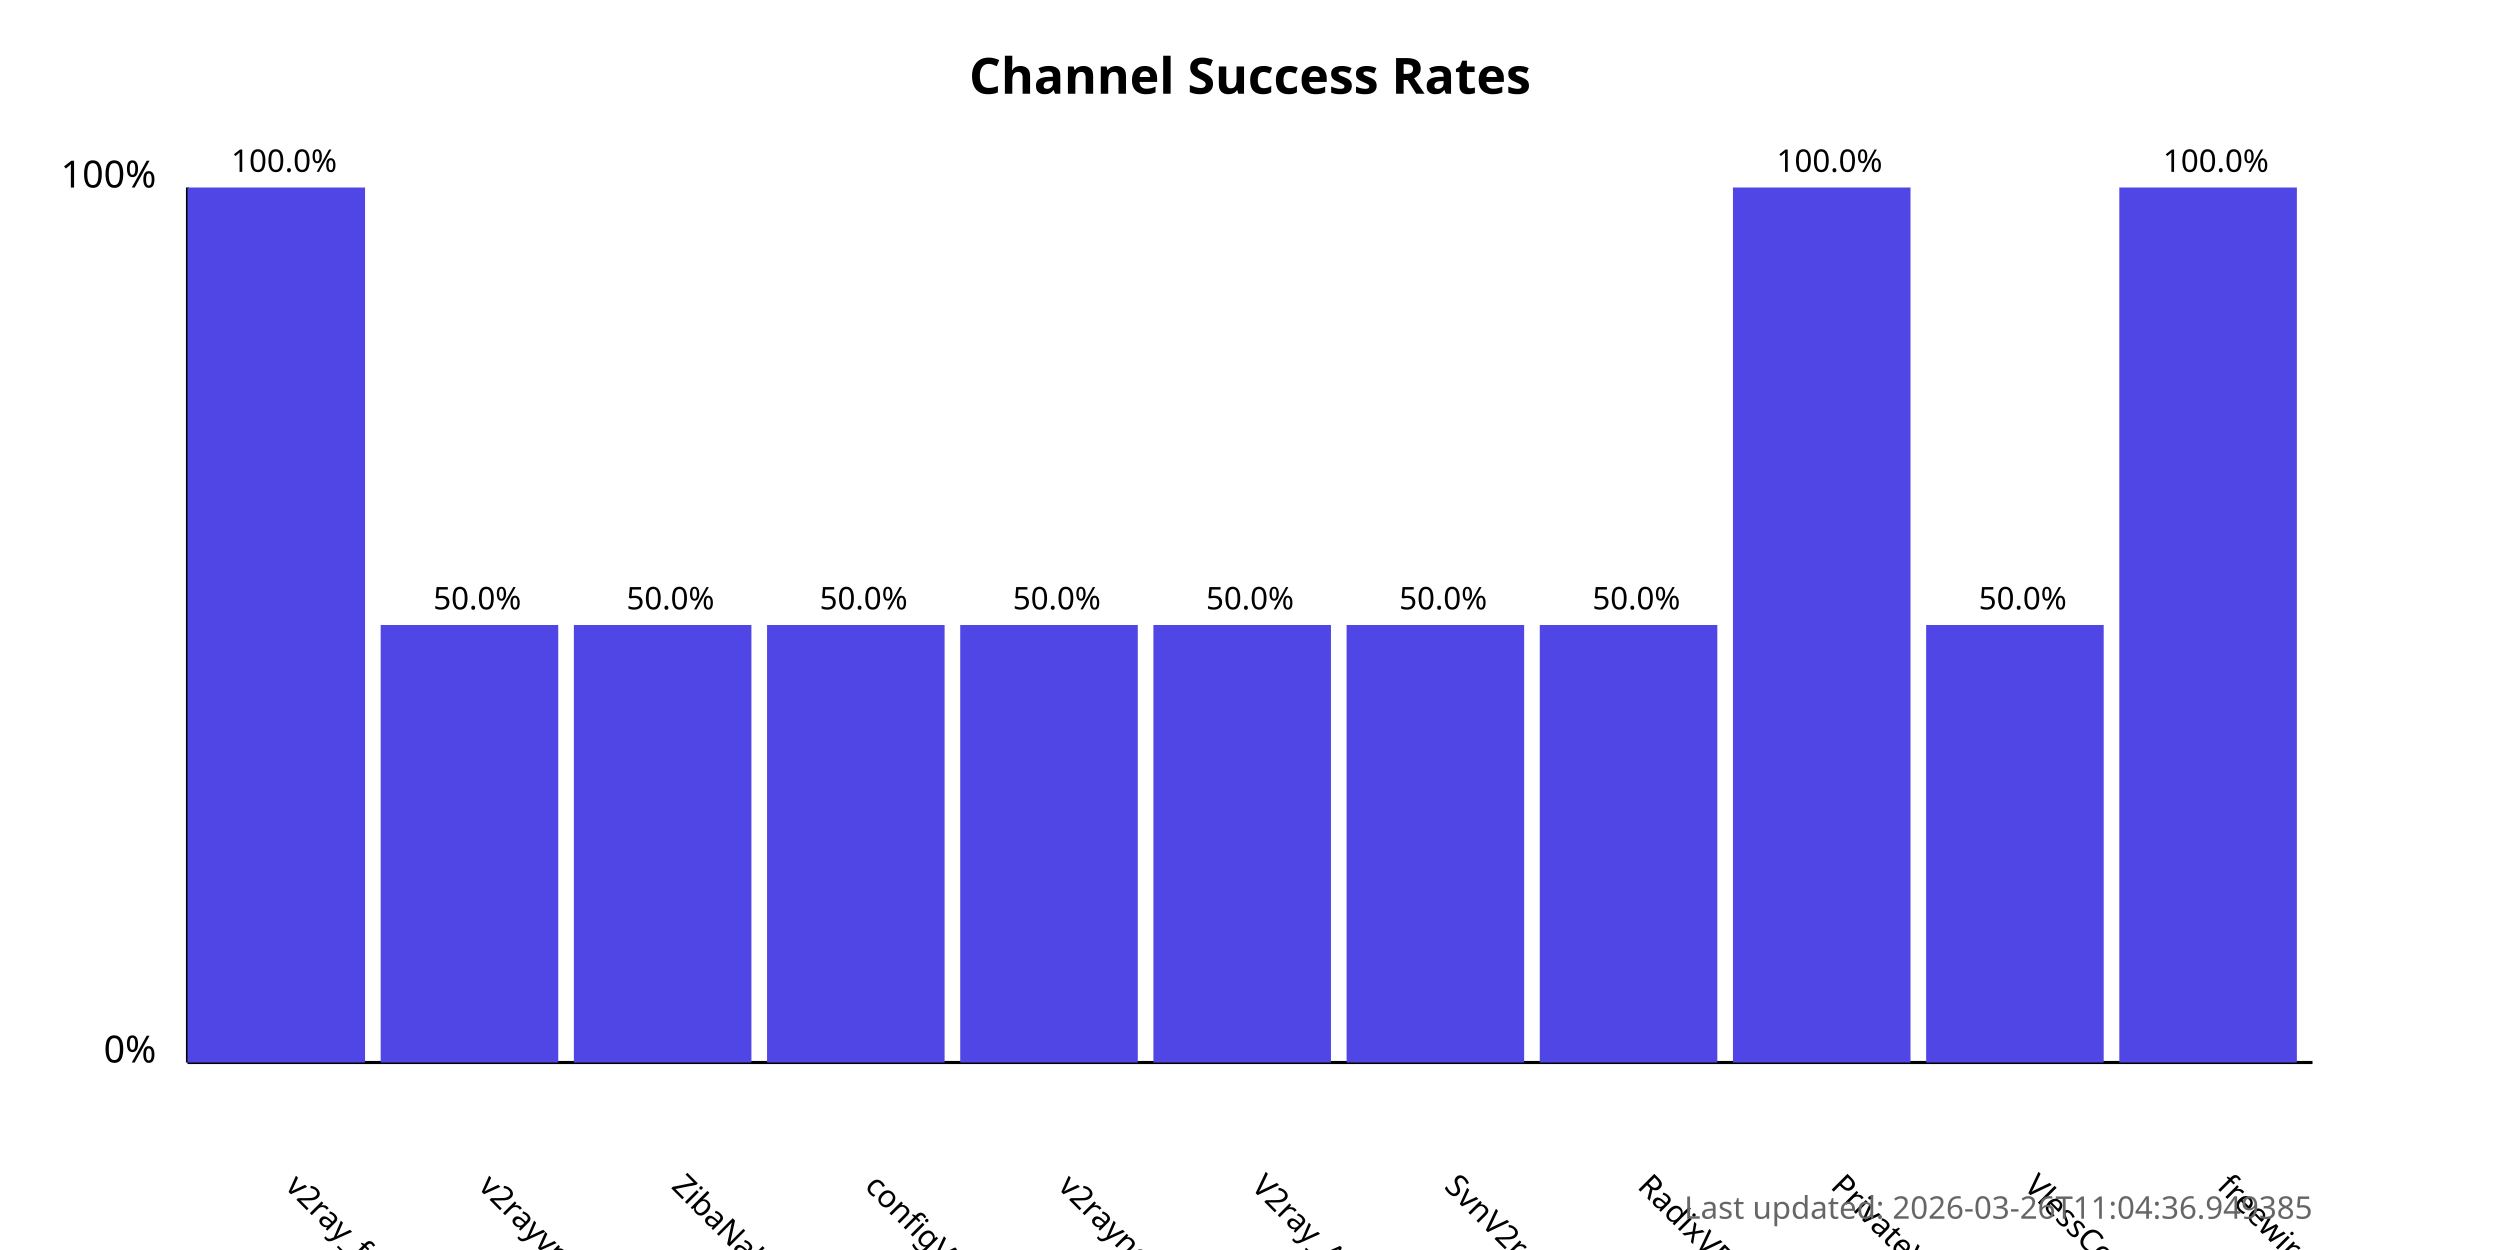
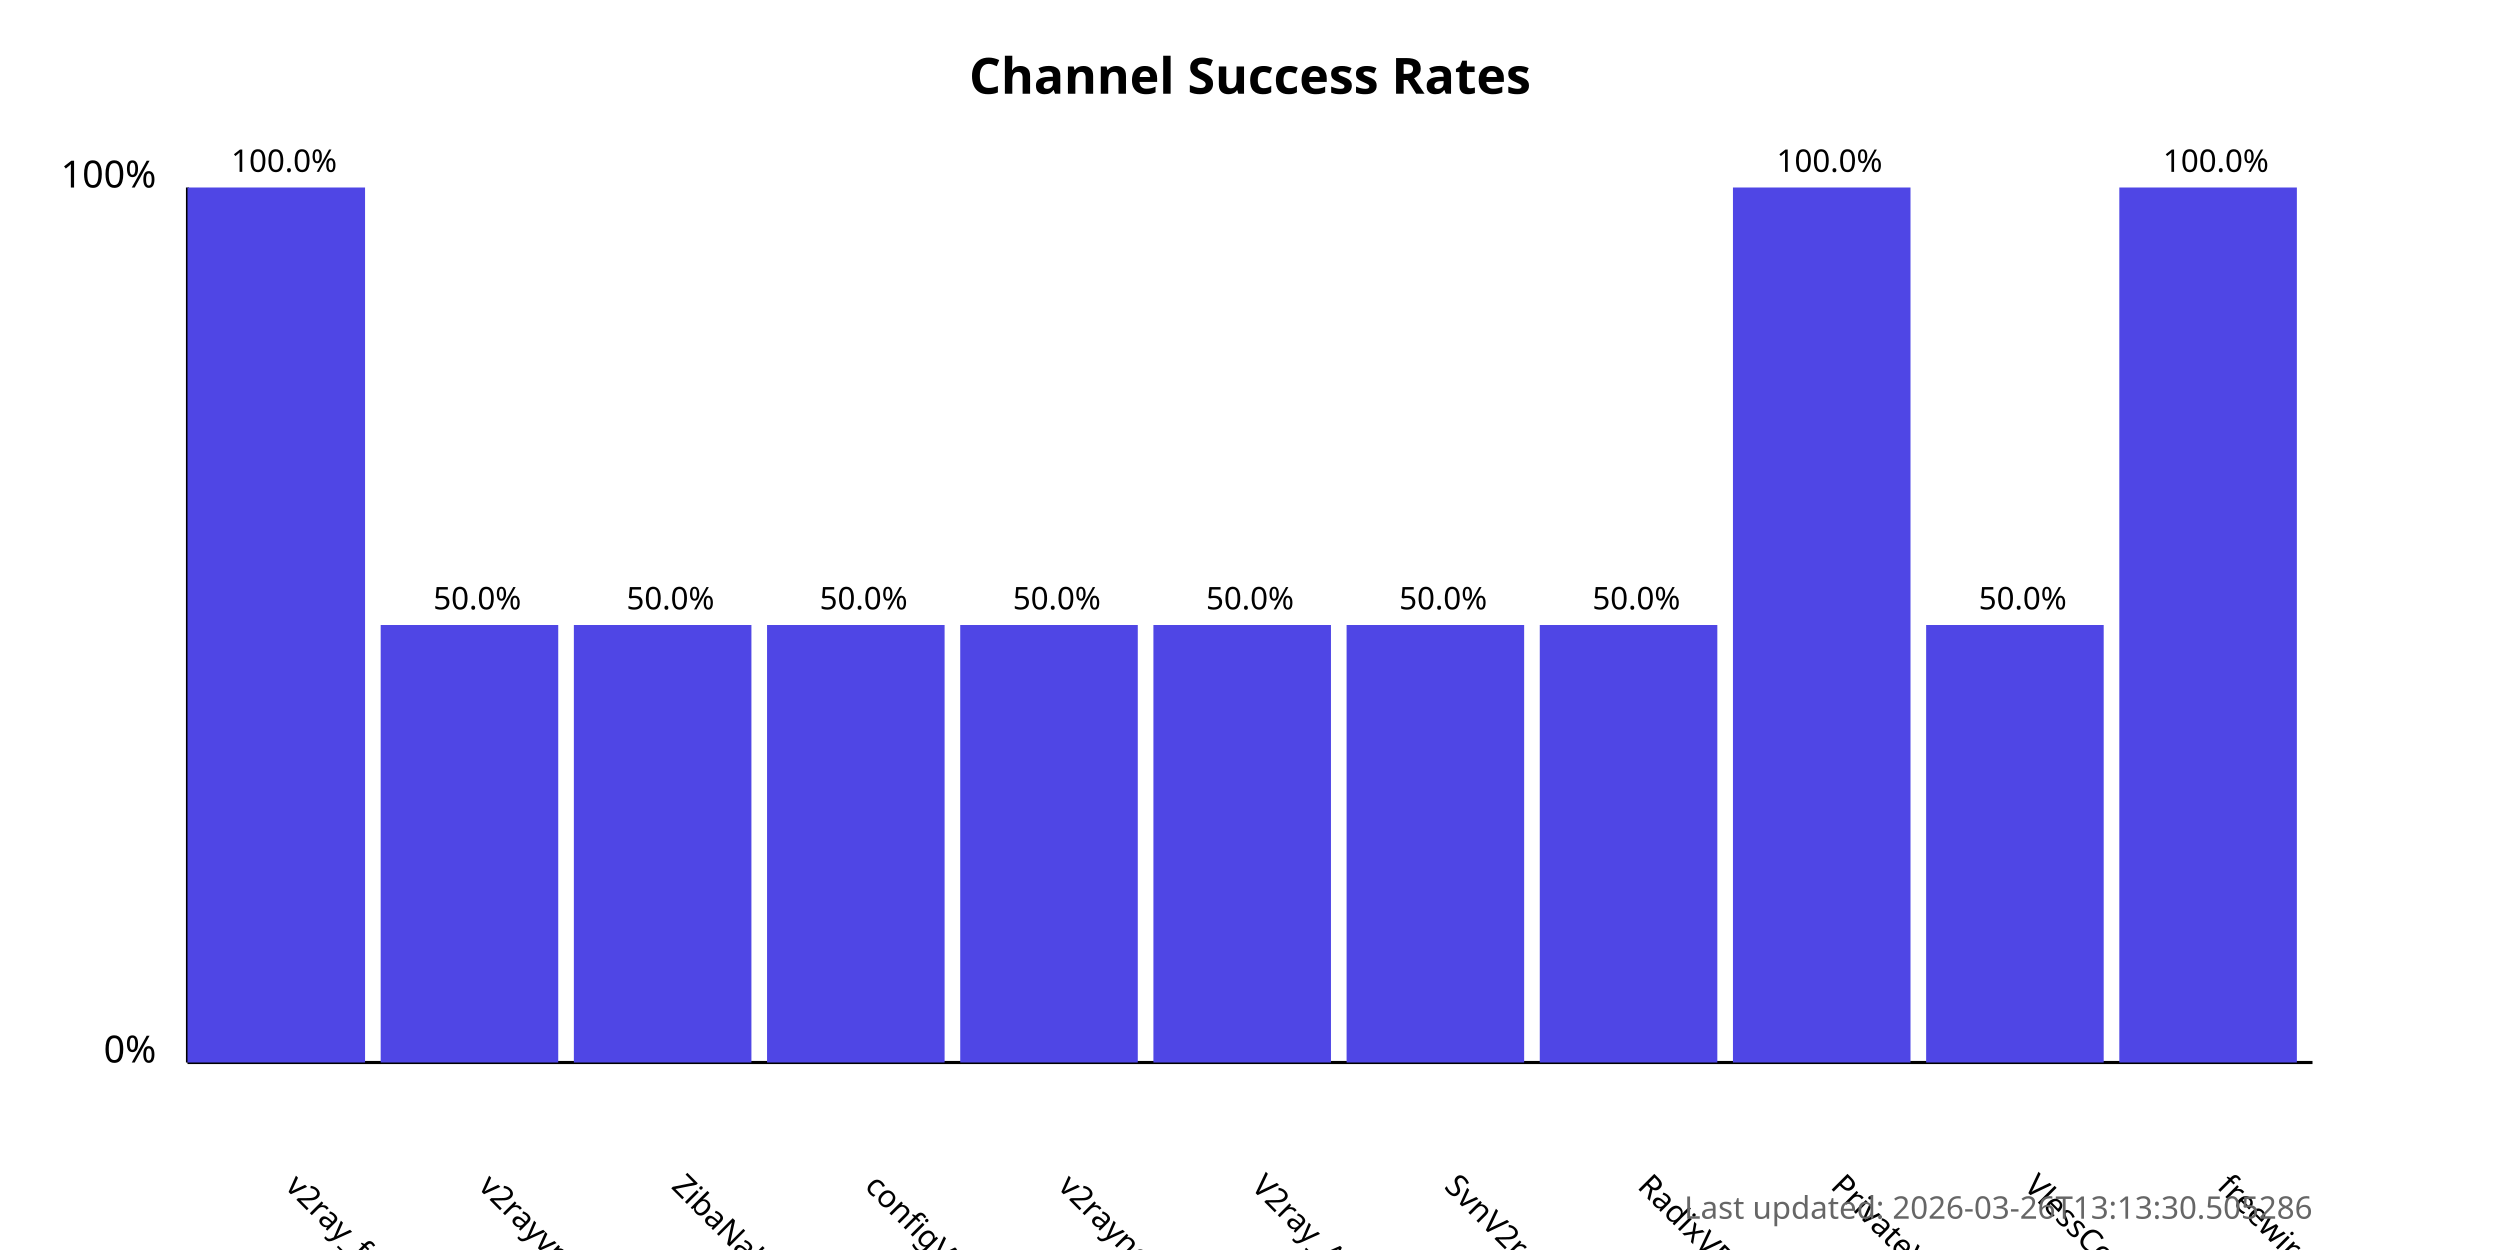
<svg xmlns="http://www.w3.org/2000/svg" width="800" height="400">
  <style>
            .chart-title { font: bold 16px sans-serif; }
            .axis-label { font: 12px sans-serif; }
            .tick-label { font: 10px sans-serif; }
            .bar { fill: #4f46e5; }
            .bar:hover { fill: #6366f1; }
            .timestamp { font: 10px sans-serif; fill: #666; }
        </style>
  <text x="400.0" y="30" text-anchor="middle" class="chart-title">
            Channel Success Rates
        </text>
  <line x1="60" y1="340" x2="60" y2="60" stroke="black" stroke-width="1" />
  <line x1="60" y1="340" x2="740" y2="340" stroke="black" stroke-width="1" />
  <text x="50" y="340" text-anchor="end" class="axis-label">0%</text>
  <text x="50" y="60" text-anchor="end" class="axis-label">100%</text>
  <g>
    <rect x="60" y="60.0" width="56.818" height="280.0" class="bar" />
    <text x="90.909" y="380" transform="rotate(45, 90.90909, 380)" text-anchor="start" class="tick-label">
                v2ray_free_conf
            </text>
    <text x="90.909" y="55.0" text-anchor="middle" class="tick-label">
                100.0%
            </text>
  </g>
  <g>
    <rect x="121.818" y="200.0" width="56.818" height="140.0" class="bar" />
    <text x="152.727" y="380" transform="rotate(45, 152.7273, 380)" text-anchor="start" class="tick-label">
                v2rayvpno
            </text>
    <text x="152.727" y="195.0" text-anchor="middle" class="tick-label">
                50.0%
            </text>
  </g>
  <g>
    <rect x="183.636" y="200.0" width="56.818" height="140.0" class="bar" />
    <text x="214.545" y="380" transform="rotate(45, 214.5455, 380)" text-anchor="start" class="tick-label">
                ZibaNabz
            </text>
    <text x="214.545" y="195.0" text-anchor="middle" class="tick-label">
                50.0%
            </text>
  </g>
  <g>
    <rect x="245.455" y="200.0" width="56.818" height="140.0" class="bar" />
    <text x="276.364" y="380" transform="rotate(45, 276.3636, 380)" text-anchor="start" class="tick-label">
                configV2rayForFree
            </text>
    <text x="276.364" y="195.0" text-anchor="middle" class="tick-label">
                50.0%
            </text>
  </g>
  <g>
    <rect x="307.273" y="200.0" width="56.818" height="140.0" class="bar" />
    <text x="338.182" y="380" transform="rotate(45, 338.1818, 380)" text-anchor="start" class="tick-label">
                v2rayngvpn
            </text>
    <text x="338.182" y="195.0" text-anchor="middle" class="tick-label">
                50.0%
            </text>
  </g>
  <g>
    <rect x="369.091" y="200.0" width="56.818" height="140.0" class="bar" />
    <text x="400.0" y="380" transform="rotate(45, 400.0, 380)" text-anchor="start" class="tick-label">
                V2ray_Alpha
            </text>
    <text x="400.0" y="195.0" text-anchor="middle" class="tick-label">
                50.0%
            </text>
  </g>
  <g>
    <rect x="430.909" y="200.0" width="56.818" height="140.0" class="bar" />
    <text x="461.818" y="380" transform="rotate(45, 461.8182, 380)" text-anchor="start" class="tick-label">
                SvnV2ray
            </text>
    <text x="461.818" y="195.0" text-anchor="middle" class="tick-label">
                50.0%
            </text>
  </g>
  <g>
    <rect x="492.727" y="200.0" width="56.818" height="140.0" class="bar" />
    <text x="523.636" y="380" transform="rotate(45, 523.6364, 380)" text-anchor="start" class="tick-label">
                RadixVPN
            </text>
    <text x="523.636" y="195.0" text-anchor="middle" class="tick-label">
                50.0%
            </text>
  </g>
  <g>
    <rect x="554.545" y="60.0" width="56.818" height="280.0" class="bar" />
    <text x="585.455" y="380" transform="rotate(45, 585.4545, 380)" text-anchor="start" class="tick-label">
                PrivateVPNs
            </text>
    <text x="585.455" y="55.0" text-anchor="middle" class="tick-label">
                100.0%
            </text>
  </g>
  <g>
    <rect x="616.364" y="200.0" width="56.818" height="140.0" class="bar" />
    <text x="647.273" y="380" transform="rotate(45, 647.2727, 380)" text-anchor="start" class="tick-label">
                VlessConfig
            </text>
    <text x="647.273" y="195.0" text-anchor="middle" class="tick-label">
                50.0%
            </text>
  </g>
  <g>
    <rect x="678.182" y="60.0" width="56.818" height="280.0" class="bar" />
    <text x="709.091" y="380" transform="rotate(45, 709.0909, 380)" text-anchor="start" class="tick-label">
                freewireguard
            </text>
    <text x="709.091" y="55.0" text-anchor="middle" class="tick-label">
                100.0%
            </text>
  </g>
  <text x="740" y="390" text-anchor="end" class="timestamp">
-             Last updated: 2026-03-26T11:04:36.949385
+             Last updated: 2026-03-26T13:13:30.505286
        </text>
</svg>
